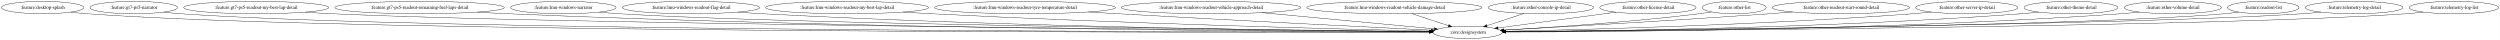
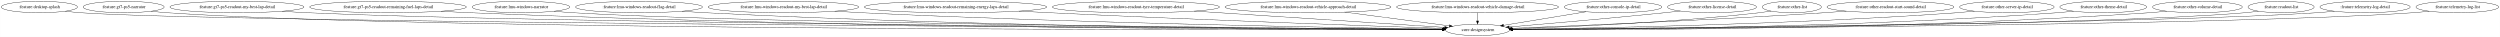
- <svg xmlns="http://www.w3.org/2000/svg" width="7268pt" height="116pt" viewBox="0.00 0.00 7267.58 116.00">
+ <svg xmlns="http://www.w3.org/2000/svg" width="7859pt" height="116pt" viewBox="0.00 0.00 7858.58 116.00">
  <g id="graph0" class="graph" transform="scale(1 1) rotate(0) translate(4 112)">
-     <polygon fill="white" stroke="transparent" points="-4,4 -4,-112 7263.58,-112 7263.58,4 -4,4" />
+     <polygon fill="white" stroke="transparent" points="-4,4 -4,-112 7854.58,-112 7854.58,4 -4,4" />
    <g id="node1" class="node">
      <ellipse fill="none" stroke="black" cx="119.59" cy="-90" rx="119.68" ry="18" />
      <text text-anchor="middle" x="119.59" y="-86.3" font-family="Times,serif" font-size="14.00">:feature:desktop-splash</text>
    </g>
    <g id="node2" class="node">
-       <ellipse fill="none" stroke="black" cx="4262.59" cy="-18" rx="100.98" ry="18" />
-       <text text-anchor="middle" x="4262.59" y="-14.3" font-family="Times,serif" font-size="14.00">:core:designsystem</text>
+       <ellipse fill="none" stroke="black" cx="4640.59" cy="-18" rx="100.98" ry="18" />
+       <text text-anchor="middle" x="4640.59" y="-14.3" font-family="Times,serif" font-size="14.00">:core:designsystem</text>
    </g>
    <g id="edge1" class="edge">
-       <path fill="none" stroke="black" d="M200.99,-76.79C216.75,-74.85 233.16,-73.11 248.59,-72 1038.14,-14.96 3587.19,-17.42 4151.35,-18.69" />
-       <polygon fill="black" stroke="black" points="4151.51,-22.2 4161.52,-18.72 4151.53,-15.2 4151.51,-22.2" />
+       <path fill="none" stroke="black" d="M200.99,-76.78C216.74,-74.84 233.16,-73.11 248.59,-72 686.42,-40.62 3889.74,-22.81 4529.56,-19.55" />
+       <polygon fill="black" stroke="black" points="4529.72,-23.05 4539.7,-19.5 4529.69,-16.05 4529.72,-23.05" />
    </g>
    <g id="node3" class="node">
      <ellipse fill="none" stroke="black" cx="384.59" cy="-90" rx="127.28" ry="18" />
      <text text-anchor="middle" x="384.59" y="-86.3" font-family="Times,serif" font-size="14.00">:feature:gt7-ps5-narrator</text>
    </g>
    <g id="edge2" class="edge">
-       <path fill="none" stroke="black" d="M471.15,-76.73C487.54,-74.82 504.57,-73.11 520.59,-72 1253.39,-21.17 3611.07,-18.78 4151.49,-18.92" />
-       <polygon fill="black" stroke="black" points="4151.62,-22.42 4161.62,-18.92 4151.63,-15.42 4151.62,-22.42" />
+       <path fill="none" stroke="black" d="M471.15,-76.71C487.54,-74.8 504.57,-73.1 520.59,-72 1332.51,-16.21 3955.98,-17.72 4529.26,-18.75" />
+       <polygon fill="black" stroke="black" points="4529.58,-22.25 4539.59,-18.77 4529.59,-15.25 4529.58,-22.25" />
    </g>
    <g id="node4" class="node">
      <ellipse fill="none" stroke="black" cx="740.59" cy="-90" rx="210.66" ry="18" />
      <text text-anchor="middle" x="740.59" y="-86.3" font-family="Times,serif" font-size="14.00">:feature:gt7-ps5-readout-my-best-lap-detail</text>
    </g>
    <g id="edge3" class="edge">
-       <path fill="none" stroke="black" d="M883.11,-76.71C908.88,-74.85 935.52,-73.17 960.59,-72 1602.62,-42.07 3652.82,-23.91 4152.16,-19.86" />
-       <polygon fill="black" stroke="black" points="4152.28,-23.36 4162.25,-19.78 4152.22,-16.36 4152.28,-23.36" />
+       <path fill="none" stroke="black" d="M882.82,-76.7C908.68,-74.83 935.43,-73.15 960.59,-72 1681.63,-38.98 3996.27,-22.96 4530.05,-19.66" />
+       <polygon fill="black" stroke="black" points="4530.09,-23.16 4540.07,-19.59 4530.04,-16.16 4530.09,-23.16" />
    </g>
    <g id="node5" class="node">
      <ellipse fill="none" stroke="black" cx="1215.59" cy="-90" rx="246.16" ry="18" />
      <text text-anchor="middle" x="1215.59" y="-86.3" font-family="Times,serif" font-size="14.00">:feature:gt7-ps5-readout-remaining-fuel-laps-detail</text>
    </g>
    <g id="edge4" class="edge">
-       <path fill="none" stroke="black" d="M1382.84,-76.75C1412.4,-74.91 1442.89,-73.22 1471.59,-72 2513.4,-27.54 3775.56,-20.38 4151.72,-19.22" />
-       <polygon fill="black" stroke="black" points="4151.79,-22.72 4161.78,-19.19 4151.77,-15.72 4151.79,-22.72" />
+       <path fill="none" stroke="black" d="M1382.15,-76.74C1411.92,-74.89 1442.66,-73.2 1471.59,-72 2669.01,-22.26 4122.78,-18.79 4529.96,-18.87" />
+       <polygon fill="black" stroke="black" points="4529.96,-22.37 4539.96,-18.87 4529.96,-15.37 4529.96,-22.37" />
    </g>
    <g id="node6" class="node">
      <ellipse fill="none" stroke="black" cx="1633.59" cy="-90" rx="153.27" ry="18" />
      <text text-anchor="middle" x="1633.59" y="-86.3" font-family="Times,serif" font-size="14.00">:feature:lmu-windows-narrator</text>
    </g>
    <g id="edge5" class="edge">
-       <path fill="none" stroke="black" d="M1738.06,-76.75C1757.17,-74.87 1776.96,-73.18 1795.59,-72 2263.71,-42.46 3736.06,-24.68 4152.11,-20.15" />
-       <polygon fill="black" stroke="black" points="4152.37,-23.65 4162.33,-20.04 4152.29,-16.65 4152.37,-23.65" />
+       <path fill="none" stroke="black" d="M1737.62,-76.75C1756.87,-74.86 1776.82,-73.16 1795.59,-72 2341.97,-38.31 4074.54,-23.23 4530.01,-19.79" />
+       <polygon fill="black" stroke="black" points="4530.24,-23.29 4540.21,-19.71 4530.18,-16.29 4530.24,-23.29" />
    </g>
    <g id="node7" class="node">
      <ellipse fill="none" stroke="black" cx="2004.59" cy="-90" rx="199.56" ry="18" />
      <text text-anchor="middle" x="2004.59" y="-86.3" font-family="Times,serif" font-size="14.00">:feature:lmu-windows-readout-flag-detail</text>
    </g>
    <g id="edge6" class="edge">
-       <path fill="none" stroke="black" d="M2140.46,-76.8C2164.47,-74.96 2189.25,-73.25 2212.59,-72 2952.53,-32.23 3844.37,-22.09 4152,-19.69" />
-       <polygon fill="black" stroke="black" points="4152.28,-23.19 4162.25,-19.62 4152.23,-16.19 4152.28,-23.19" />
+       <path fill="none" stroke="black" d="M2139.89,-76.76C2164.09,-74.91 2189.07,-73.22 2212.59,-72 3105.69,-25.8 4185.61,-19.77 4529.69,-19.07" />
+       <polygon fill="black" stroke="black" points="4529.91,-22.56 4539.9,-19.05 4529.9,-15.56 4529.91,-22.56" />
    </g>
    <g id="node8" class="node">
      <ellipse fill="none" stroke="black" cx="2458.59" cy="-90" rx="236.66" ry="18" />
      <text text-anchor="middle" x="2458.59" y="-86.3" font-family="Times,serif" font-size="14.00">:feature:lmu-windows-readout-my-best-lap-detail</text>
    </g>
    <g id="edge7" class="edge">
-       <path fill="none" stroke="black" d="M2621.3,-76.9C2648.76,-75.09 2676.98,-73.38 2703.59,-72 3247.11,-43.91 3898.02,-27.26 4152.77,-21.4" />
-       <polygon fill="black" stroke="black" points="4153.22,-24.89 4163.13,-21.16 4153.06,-17.89 4153.22,-24.89" />
+       <path fill="none" stroke="black" d="M2619.97,-76.84C2647.85,-75.01 2676.55,-73.31 2703.59,-72 3398.26,-38.41 4234.18,-24.51 4530.18,-20.4" />
+       <polygon fill="black" stroke="black" points="4530.53,-23.9 4540.48,-20.26 4530.43,-16.9 4530.53,-23.9" />
    </g>
    <g id="node9" class="node">
-       <ellipse fill="none" stroke="black" cx="2975.59" cy="-90" rx="262.65" ry="18" />
-       <text text-anchor="middle" x="2975.59" y="-86.3" font-family="Times,serif" font-size="14.00">:feature:lmu-windows-readout-tyre-temperature-detail</text>
+       <ellipse fill="none" stroke="black" cx="2999.59" cy="-90" rx="286.75" ry="18" />
+       <text text-anchor="middle" x="2999.59" y="-86.3" font-family="Times,serif" font-size="14.00">:feature:lmu-windows-readout-remaining-energy-laps-detail</text>
    </g>
    <g id="edge8" class="edge">
-       <path fill="none" stroke="black" d="M3159.98,-77.17C3188.96,-75.39 3218.59,-73.61 3246.59,-72 3578.44,-52.94 3971.44,-33.26 4156.35,-24.17" />
-       <polygon fill="black" stroke="black" points="4156.8,-27.66 4166.62,-23.67 4156.46,-20.66 4156.8,-27.66" />
+       <path fill="none" stroke="black" d="M3198.71,-77.03C3230.77,-75.25 3263.59,-73.5 3294.59,-72 3754.69,-49.69 4303.62,-30.33 4532.29,-22.59" />
+       <polygon fill="black" stroke="black" points="4532.73,-26.08 4542.61,-22.25 4532.5,-19.09 4532.73,-26.08" />
    </g>
    <g id="node10" class="node">
-       <ellipse fill="none" stroke="black" cx="3516.59" cy="-90" rx="260.75" ry="18" />
-       <text text-anchor="middle" x="3516.59" y="-86.3" font-family="Times,serif" font-size="14.00">:feature:lmu-windows-readout-vehicle-approach-detail</text>
+       <ellipse fill="none" stroke="black" cx="3566.59" cy="-90" rx="262.65" ry="18" />
+       <text text-anchor="middle" x="3566.59" y="-86.3" font-family="Times,serif" font-size="14.00">:feature:lmu-windows-readout-tyre-temperature-detail</text>
    </g>
    <g id="edge9" class="edge">
-       <path fill="none" stroke="black" d="M3664.42,-75.13C3813.1,-61.18 4038.05,-40.07 4165.51,-28.11" />
-       <polygon fill="black" stroke="black" points="4166.01,-31.58 4175.64,-27.16 4165.36,-24.61 4166.01,-31.58" />
+       <path fill="none" stroke="black" d="M3749.69,-77.07C3976.75,-62.27 4355.96,-37.55 4537.55,-25.72" />
+       <polygon fill="black" stroke="black" points="4537.88,-29.2 4547.63,-25.06 4537.42,-22.22 4537.88,-29.2" />
    </g>
    <g id="node11" class="node">
-       <ellipse fill="none" stroke="black" cx="4049.59" cy="-90" rx="254.55" ry="18" />
-       <text text-anchor="middle" x="4049.59" y="-86.3" font-family="Times,serif" font-size="14.00">:feature:lmu-windows-readout-vehicle-damage-detail</text>
+       <ellipse fill="none" stroke="black" cx="4107.59" cy="-90" rx="260.75" ry="18" />
+       <text text-anchor="middle" x="4107.59" y="-86.3" font-family="Times,serif" font-size="14.00">:feature:lmu-windows-readout-vehicle-approach-detail</text>
    </g>
    <g id="edge10" class="edge">
-       <path fill="none" stroke="black" d="M4100.34,-72.32C4132.48,-61.76 4174.06,-48.1 4207.08,-37.24" />
-       <polygon fill="black" stroke="black" points="4208.18,-40.57 4216.59,-34.12 4205.99,-33.92 4208.18,-40.57" />
+       <path fill="none" stroke="black" d="M4222.91,-73.85C4321.75,-60.87 4462.05,-42.45 4552.2,-30.61" />
+       <polygon fill="black" stroke="black" points="4552.66,-34.08 4562.12,-29.31 4551.75,-27.14 4552.66,-34.08" />
    </g>
    <g id="node12" class="node">
-       <ellipse fill="none" stroke="black" cx="4475.59" cy="-90" rx="153.27" ry="18" />
-       <text text-anchor="middle" x="4475.59" y="-86.3" font-family="Times,serif" font-size="14.00">:feature:other-console-ip-detail</text>
+       <ellipse fill="none" stroke="black" cx="4640.59" cy="-90" rx="254.55" ry="18" />
+       <text text-anchor="middle" x="4640.59" y="-86.3" font-family="Times,serif" font-size="14.00">:feature:lmu-windows-readout-vehicle-damage-detail</text>
    </g>
    <g id="edge11" class="edge">
-       <path fill="none" stroke="black" d="M4426.46,-72.85C4394.14,-62.23 4351.78,-48.31 4318.22,-37.28" />
-       <polygon fill="black" stroke="black" points="4319.15,-33.91 4308.56,-34.11 4316.97,-40.56 4319.15,-33.91" />
+       <path fill="none" stroke="black" d="M4640.59,-71.7C4640.59,-63.98 4640.59,-54.71 4640.59,-46.11" />
+       <polygon fill="black" stroke="black" points="4644.09,-46.1 4640.59,-36.1 4637.09,-46.1 4644.09,-46.1" />
    </g>
    <g id="node13" class="node">
-       <ellipse fill="none" stroke="black" cx="4786.59" cy="-90" rx="139.98" ry="18" />
-       <text text-anchor="middle" x="4786.59" y="-86.3" font-family="Times,serif" font-size="14.00">:feature:other-license-detail</text>
+       <ellipse fill="none" stroke="black" cx="5066.59" cy="-90" rx="153.27" ry="18" />
+       <text text-anchor="middle" x="5066.59" y="-86.3" font-family="Times,serif" font-size="14.00">:feature:other-console-ip-detail</text>
    </g>
    <g id="edge12" class="edge">
-       <path fill="none" stroke="black" d="M4693.51,-76.57C4596.61,-63.62 4445.96,-43.5 4350.88,-30.79" />
-       <polygon fill="black" stroke="black" points="4351.09,-27.29 4340.71,-29.44 4350.16,-34.23 4351.09,-27.29" />
+       <path fill="none" stroke="black" d="M4981.41,-75C4906.04,-62.62 4796.79,-44.67 4722.44,-32.45" />
+       <polygon fill="black" stroke="black" points="4722.63,-28.93 4712.19,-30.77 4721.49,-35.84 4722.63,-28.93" />
    </g>
    <g id="node14" class="node">
-       <ellipse fill="none" stroke="black" cx="5037.59" cy="-90" rx="92.88" ry="18" />
-       <text text-anchor="middle" x="5037.59" y="-86.3" font-family="Times,serif" font-size="14.00">:feature:other-list</text>
+       <ellipse fill="none" stroke="black" cx="5377.59" cy="-90" rx="139.98" ry="18" />
+       <text text-anchor="middle" x="5377.59" y="-86.3" font-family="Times,serif" font-size="14.00">:feature:other-license-detail</text>
    </g>
    <g id="edge13" class="edge">
-       <path fill="none" stroke="black" d="M4971.87,-77.19C4959.83,-75.27 4947.35,-73.44 4935.59,-72 4735.62,-47.51 4500.76,-32.01 4368.03,-24.47" />
-       <polygon fill="black" stroke="black" points="4368.04,-20.97 4357.86,-23.9 4367.65,-27.96 4368.04,-20.97" />
+       <path fill="none" stroke="black" d="M5278.24,-77.33C5261.67,-75.48 5244.65,-73.64 5228.59,-72 5056.93,-54.47 4856.77,-37.08 4739.82,-27.22" />
+       <polygon fill="black" stroke="black" points="4740.07,-23.73 4729.81,-26.38 4739.48,-30.71 4740.07,-23.73" />
    </g>
    <g id="node15" class="node">
-       <ellipse fill="none" stroke="black" cx="5347.59" cy="-90" rx="199.56" ry="18" />
-       <text text-anchor="middle" x="5347.59" y="-86.3" font-family="Times,serif" font-size="14.00">:feature:other-readout-start-sound-detail</text>
+       <ellipse fill="none" stroke="black" cx="5628.59" cy="-90" rx="92.88" ry="18" />
+       <text text-anchor="middle" x="5628.59" y="-86.3" font-family="Times,serif" font-size="14.00">:feature:other-list</text>
    </g>
    <g id="edge14" class="edge">
-       <path fill="none" stroke="black" d="M5207.48,-77.14C5184.79,-75.34 5161.54,-73.56 5139.59,-72 4861.09,-52.21 4532.49,-33.62 4367.82,-24.64" />
-       <polygon fill="black" stroke="black" points="4367.87,-21.13 4357.69,-24.09 4367.49,-28.12 4367.87,-21.13" />
+       <path fill="none" stroke="black" d="M5563.44,-77.09C5551.22,-75.16 5538.54,-73.35 5526.59,-72 5247.67,-40.5 4917.11,-27 4749.6,-21.82" />
+       <polygon fill="black" stroke="black" points="4749.65,-18.32 4739.54,-21.52 4749.43,-25.32 4749.65,-18.32" />
    </g>
    <g id="node16" class="node">
-       <ellipse fill="none" stroke="black" cx="5713.59" cy="-90" rx="148.67" ry="18" />
-       <text text-anchor="middle" x="5713.59" y="-86.3" font-family="Times,serif" font-size="14.00">:feature:other-server-ip-detail</text>
+       <ellipse fill="none" stroke="black" cx="5938.59" cy="-90" rx="199.56" ry="18" />
+       <text text-anchor="middle" x="5938.59" y="-86.3" font-family="Times,serif" font-size="14.00">:feature:other-readout-start-sound-detail</text>
    </g>
    <g id="edge15" class="edge">
-       <path fill="none" stroke="black" d="M5611.07,-76.9C5592.94,-75.05 5574.22,-73.31 5556.59,-72 5118.53,-39.35 4595.43,-25.67 4372.23,-21.02" />
-       <polygon fill="black" stroke="black" points="4372.23,-17.52 4362.16,-20.81 4372.08,-24.51 4372.23,-17.52" />
+       <path fill="none" stroke="black" d="M5799.9,-77.02C5776.76,-75.21 5753.01,-73.46 5730.59,-72 5370.96,-48.57 4943.96,-30.69 4748.27,-23.06" />
+       <polygon fill="black" stroke="black" points="4748.12,-19.55 4737.99,-22.66 4747.84,-26.54 4748.12,-19.55" />
    </g>
    <g id="node17" class="node">
-       <ellipse fill="none" stroke="black" cx="6016.59" cy="-90" rx="136.48" ry="18" />
-       <text text-anchor="middle" x="6016.59" y="-86.3" font-family="Times,serif" font-size="14.00">:feature:other-theme-detail</text>
+       <ellipse fill="none" stroke="black" cx="6304.59" cy="-90" rx="148.67" ry="18" />
+       <text text-anchor="middle" x="6304.59" y="-86.3" font-family="Times,serif" font-size="14.00">:feature:other-server-ip-detail</text>
    </g>
    <g id="edge16" class="edge">
-       <path fill="none" stroke="black" d="M5923.1,-76.87C5905.99,-74.99 5888.27,-73.25 5871.59,-72 5309.83,-29.89 4635.25,-21.24 4373.73,-19.46" />
-       <polygon fill="black" stroke="black" points="4373.49,-15.96 4363.47,-19.39 4373.45,-22.96 4373.49,-15.96" />
+       <path fill="none" stroke="black" d="M6202.5,-76.86C6184.23,-75 6165.36,-73.27 6147.59,-72 5625.72,-34.62 5000.21,-23.3 4750.95,-20.14" />
+       <polygon fill="black" stroke="black" points="4750.84,-16.63 4740.8,-20.01 4750.76,-23.63 4750.84,-16.63" />
    </g>
    <g id="node18" class="node">
-       <ellipse fill="none" stroke="black" cx="6312.59" cy="-90" rx="141.07" ry="18" />
-       <text text-anchor="middle" x="6312.59" y="-86.3" font-family="Times,serif" font-size="14.00">:feature:other-volume-detail</text>
+       <ellipse fill="none" stroke="black" cx="6607.59" cy="-90" rx="136.48" ry="18" />
+       <text text-anchor="middle" x="6607.59" y="-86.3" font-family="Times,serif" font-size="14.00">:feature:other-theme-detail</text>
    </g>
    <g id="edge17" class="edge">
-       <path fill="none" stroke="black" d="M6215.63,-76.86C6197.69,-74.96 6179.09,-73.23 6161.59,-72 5483.44,-24.45 4666.26,-19.11 4373.55,-18.84" />
-       <polygon fill="black" stroke="black" points="4373.36,-15.34 4363.36,-18.83 4373.35,-22.34 4373.36,-15.34" />
+       <path fill="none" stroke="black" d="M6514.1,-76.82C6496.99,-74.94 6479.27,-73.22 6462.59,-72 5815.69,-24.76 5036.69,-19.19 4751.81,-18.85" />
+       <polygon fill="black" stroke="black" points="4751.48,-15.35 4741.48,-18.84 4751.48,-22.35 4751.48,-15.35" />
    </g>
    <g id="node19" class="node">
-       <ellipse fill="none" stroke="black" cx="6575.59" cy="-90" rx="103.98" ry="18" />
-       <text text-anchor="middle" x="6575.59" y="-86.3" font-family="Times,serif" font-size="14.00">:feature:readout-list</text>
+       <ellipse fill="none" stroke="black" cx="6903.59" cy="-90" rx="141.07" ry="18" />
+       <text text-anchor="middle" x="6903.59" y="-86.3" font-family="Times,serif" font-size="14.00">:feature:other-volume-detail</text>
    </g>
    <g id="edge18" class="edge">
-       <path fill="none" stroke="black" d="M6504.02,-76.85C6490.3,-74.92 6476.03,-73.17 6462.59,-72 6050.18,-36.15 4759.55,-23.02 4373.04,-19.83" />
-       <polygon fill="black" stroke="black" points="4373,-16.33 4362.97,-19.75 4372.94,-23.33 4373,-16.33" />
+       <path fill="none" stroke="black" d="M6807.04,-76.86C6788.97,-74.95 6770.22,-73.21 6752.59,-72 5988.34,-19.49 5065.35,-17.38 4751.33,-18.39" />
+       <polygon fill="black" stroke="black" points="4751.3,-14.89 4741.31,-18.42 4751.32,-21.89 4751.3,-14.89" />
    </g>
    <g id="node20" class="node">
-       <ellipse fill="none" stroke="black" cx="6839.59" cy="-90" rx="141.88" ry="18" />
-       <text text-anchor="middle" x="6839.59" y="-86.3" font-family="Times,serif" font-size="14.00">:feature:telemetry-log-detail</text>
+       <ellipse fill="none" stroke="black" cx="7166.59" cy="-90" rx="103.98" ry="18" />
+       <text text-anchor="middle" x="7166.59" y="-86.3" font-family="Times,serif" font-size="14.00">:feature:readout-list</text>
    </g>
    <g id="edge19" class="edge">
-       <path fill="none" stroke="black" d="M6743.04,-76.82C6724.97,-74.91 6706.22,-73.18 6688.59,-72 6229.02,-41.17 4784.5,-24.34 4372.99,-20.09" />
-       <polygon fill="black" stroke="black" points="4372.91,-16.58 4362.87,-19.98 4372.83,-23.58 4372.91,-16.58" />
+       <path fill="none" stroke="black" d="M7095.32,-76.87C7081.51,-74.92 7067.13,-73.16 7053.59,-72 6597.39,-32.83 5161.52,-21.91 4751.13,-19.56" />
+       <polygon fill="black" stroke="black" points="4751.07,-16.06 4741.05,-19.5 4751.03,-23.06 4751.07,-16.06" />
    </g>
    <g id="node21" class="node">
-       <ellipse fill="none" stroke="black" cx="7129.59" cy="-90" rx="129.98" ry="18" />
-       <text text-anchor="middle" x="7129.59" y="-86.3" font-family="Times,serif" font-size="14.00">:feature:telemetry-log-list</text>
+       <ellipse fill="none" stroke="black" cx="7430.59" cy="-90" rx="141.88" ry="18" />
+       <text text-anchor="middle" x="7430.59" y="-86.3" font-family="Times,serif" font-size="14.00">:feature:telemetry-log-detail</text>
    </g>
    <g id="edge20" class="edge">
-       <path fill="none" stroke="black" d="M7041.11,-76.8C7024.36,-74.89 7006.96,-73.16 6990.59,-72 6468.87,-35.13 4817.4,-22.43 4373.4,-19.64" />
-       <polygon fill="black" stroke="black" points="4373.16,-16.14 4363.14,-19.57 4373.12,-23.14 4373.16,-16.14" />
+       <path fill="none" stroke="black" d="M7334.04,-76.79C7315.97,-74.89 7297.23,-73.17 7279.59,-72 6776.01,-38.67 5185.32,-23.46 4751.06,-19.86" />
+       <polygon fill="black" stroke="black" points="4751.04,-16.36 4741.02,-19.78 4750.99,-23.36 4751.04,-16.36" />
+     </g>
+     <g id="node22" class="node">
+       <ellipse fill="none" stroke="black" cx="7720.59" cy="-90" rx="129.98" ry="18" />
+       <text text-anchor="middle" x="7720.59" y="-86.3" font-family="Times,serif" font-size="14.00">:feature:telemetry-log-list</text>
+     </g>
+     <g id="edge21" class="edge">
+       <path fill="none" stroke="black" d="M7632.11,-76.79C7615.36,-74.87 7597.96,-73.15 7581.59,-72 7015.68,-32.4 5216.91,-21.62 4751.43,-19.46" />
+       <polygon fill="black" stroke="black" points="4751.36,-15.96 4741.34,-19.41 4751.32,-22.96 4751.36,-15.96" />
    </g>
  </g>
</svg>
